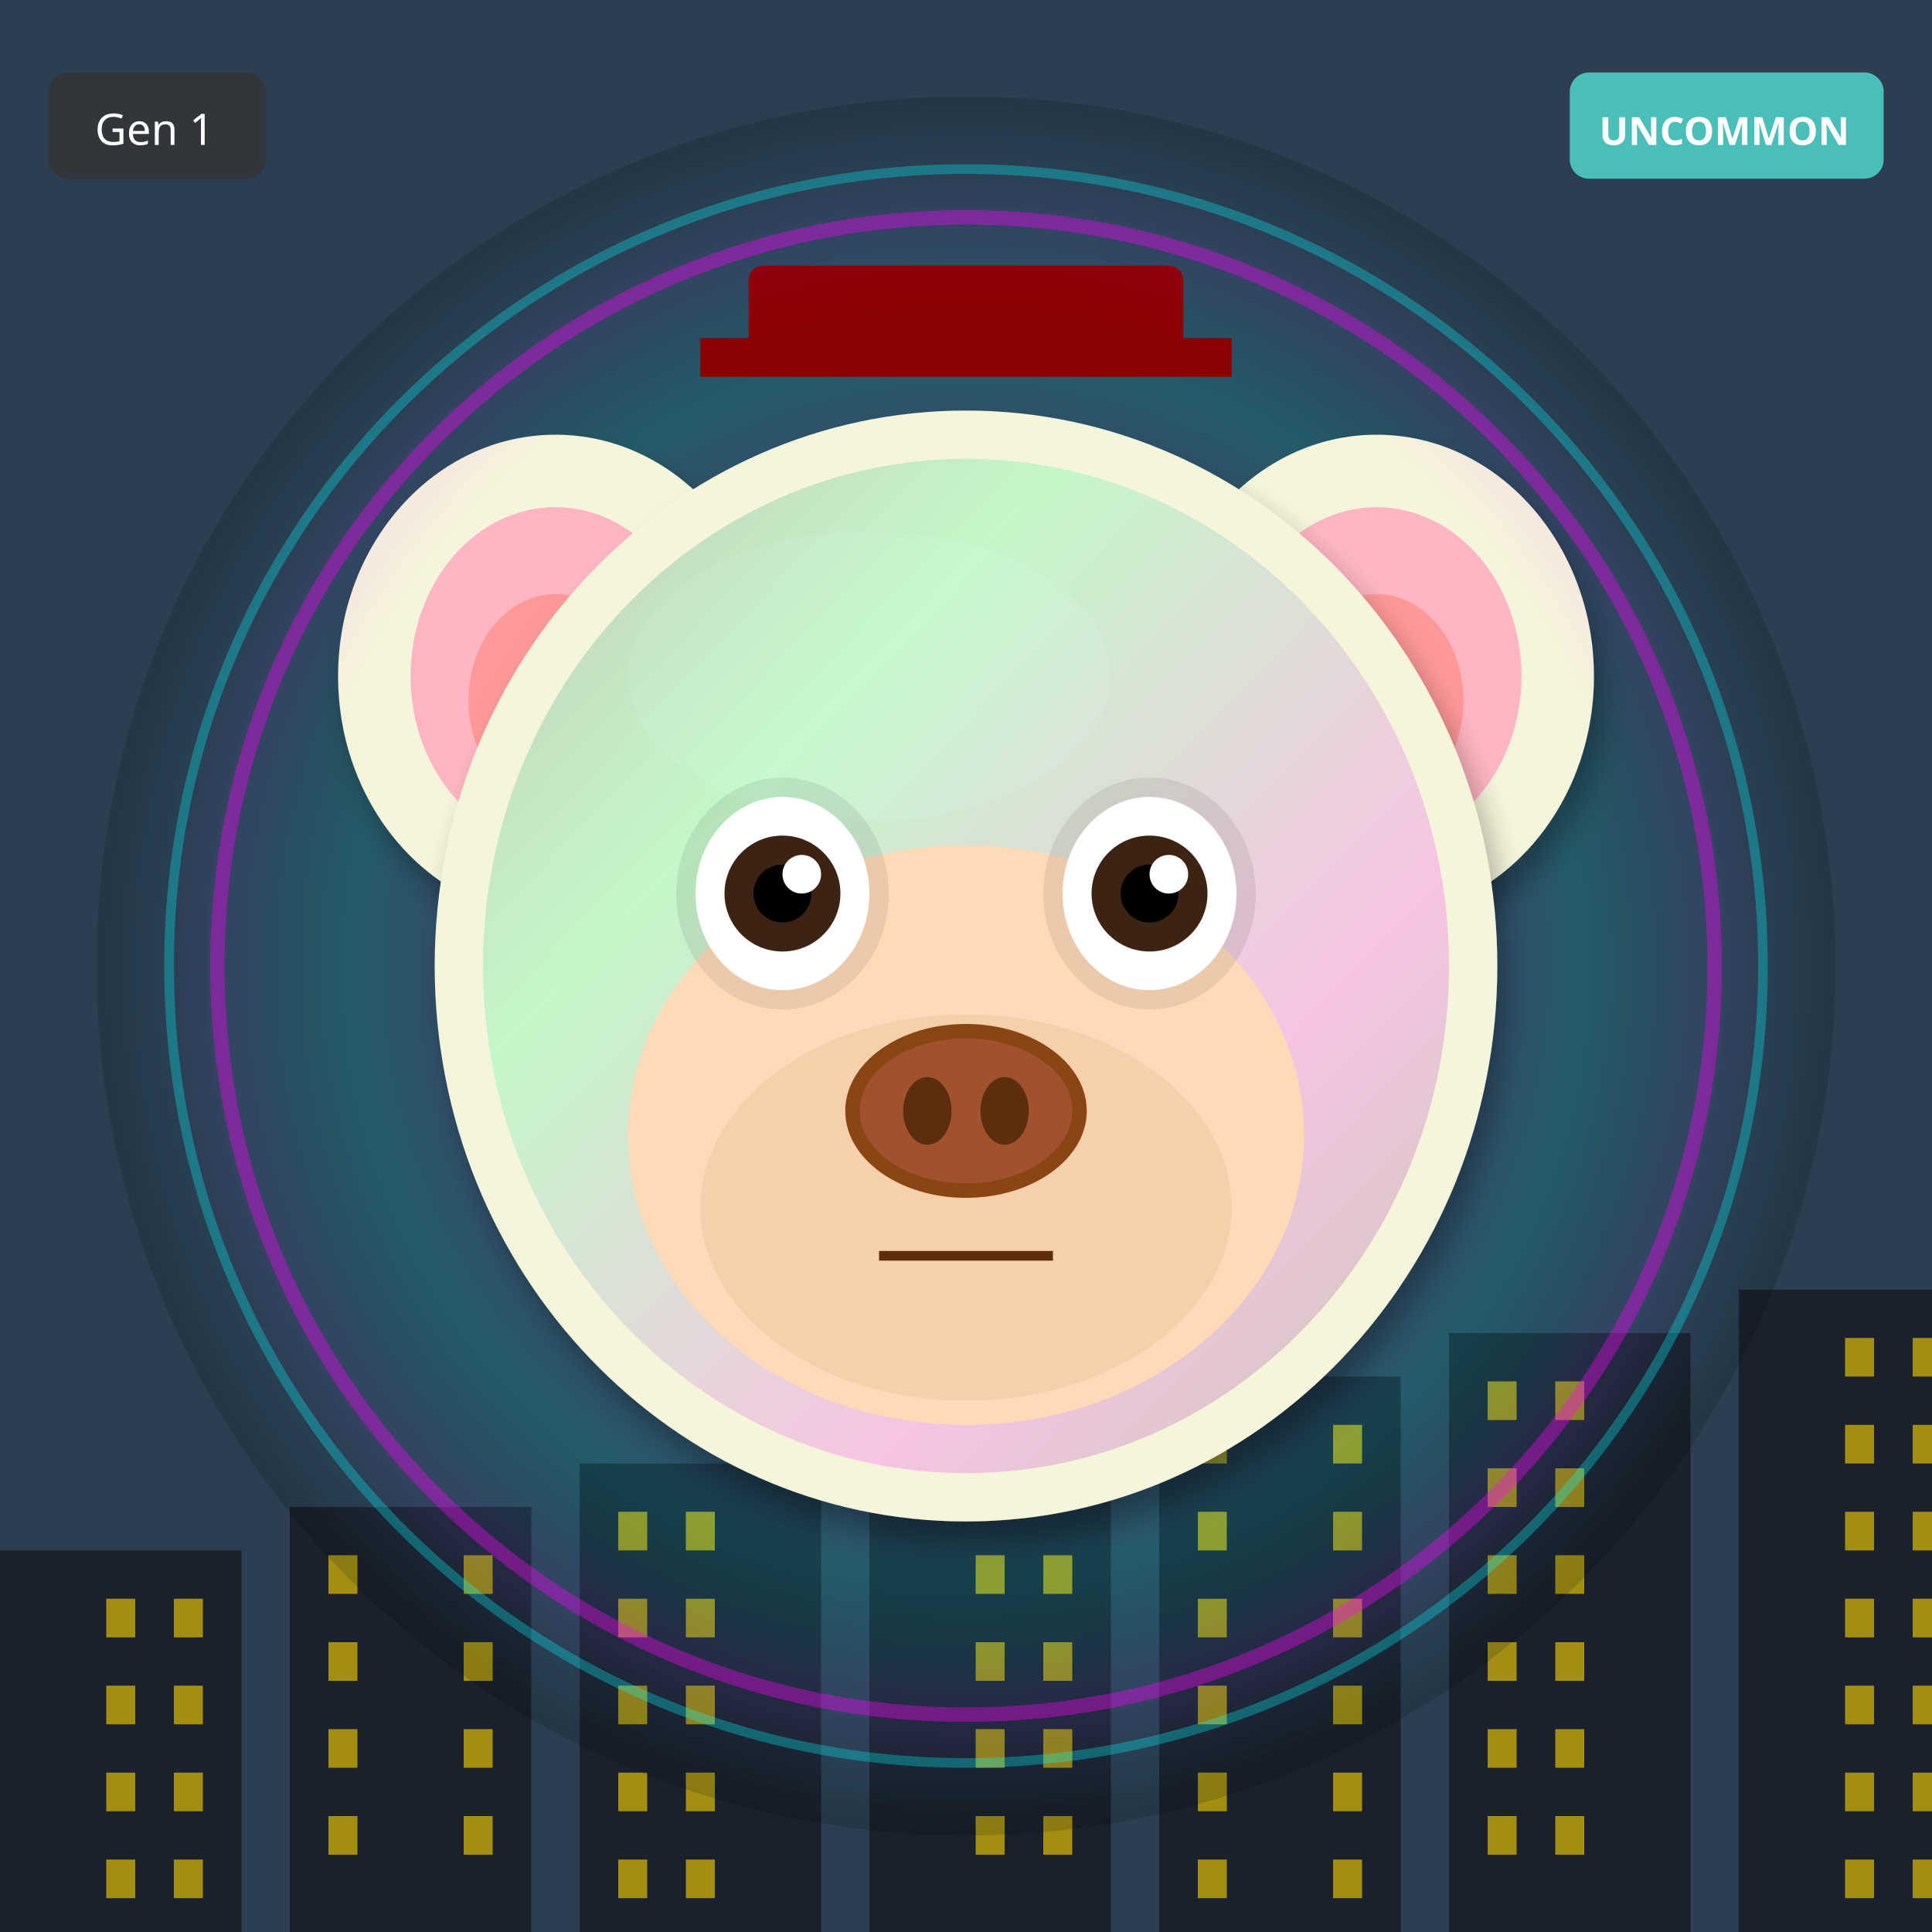
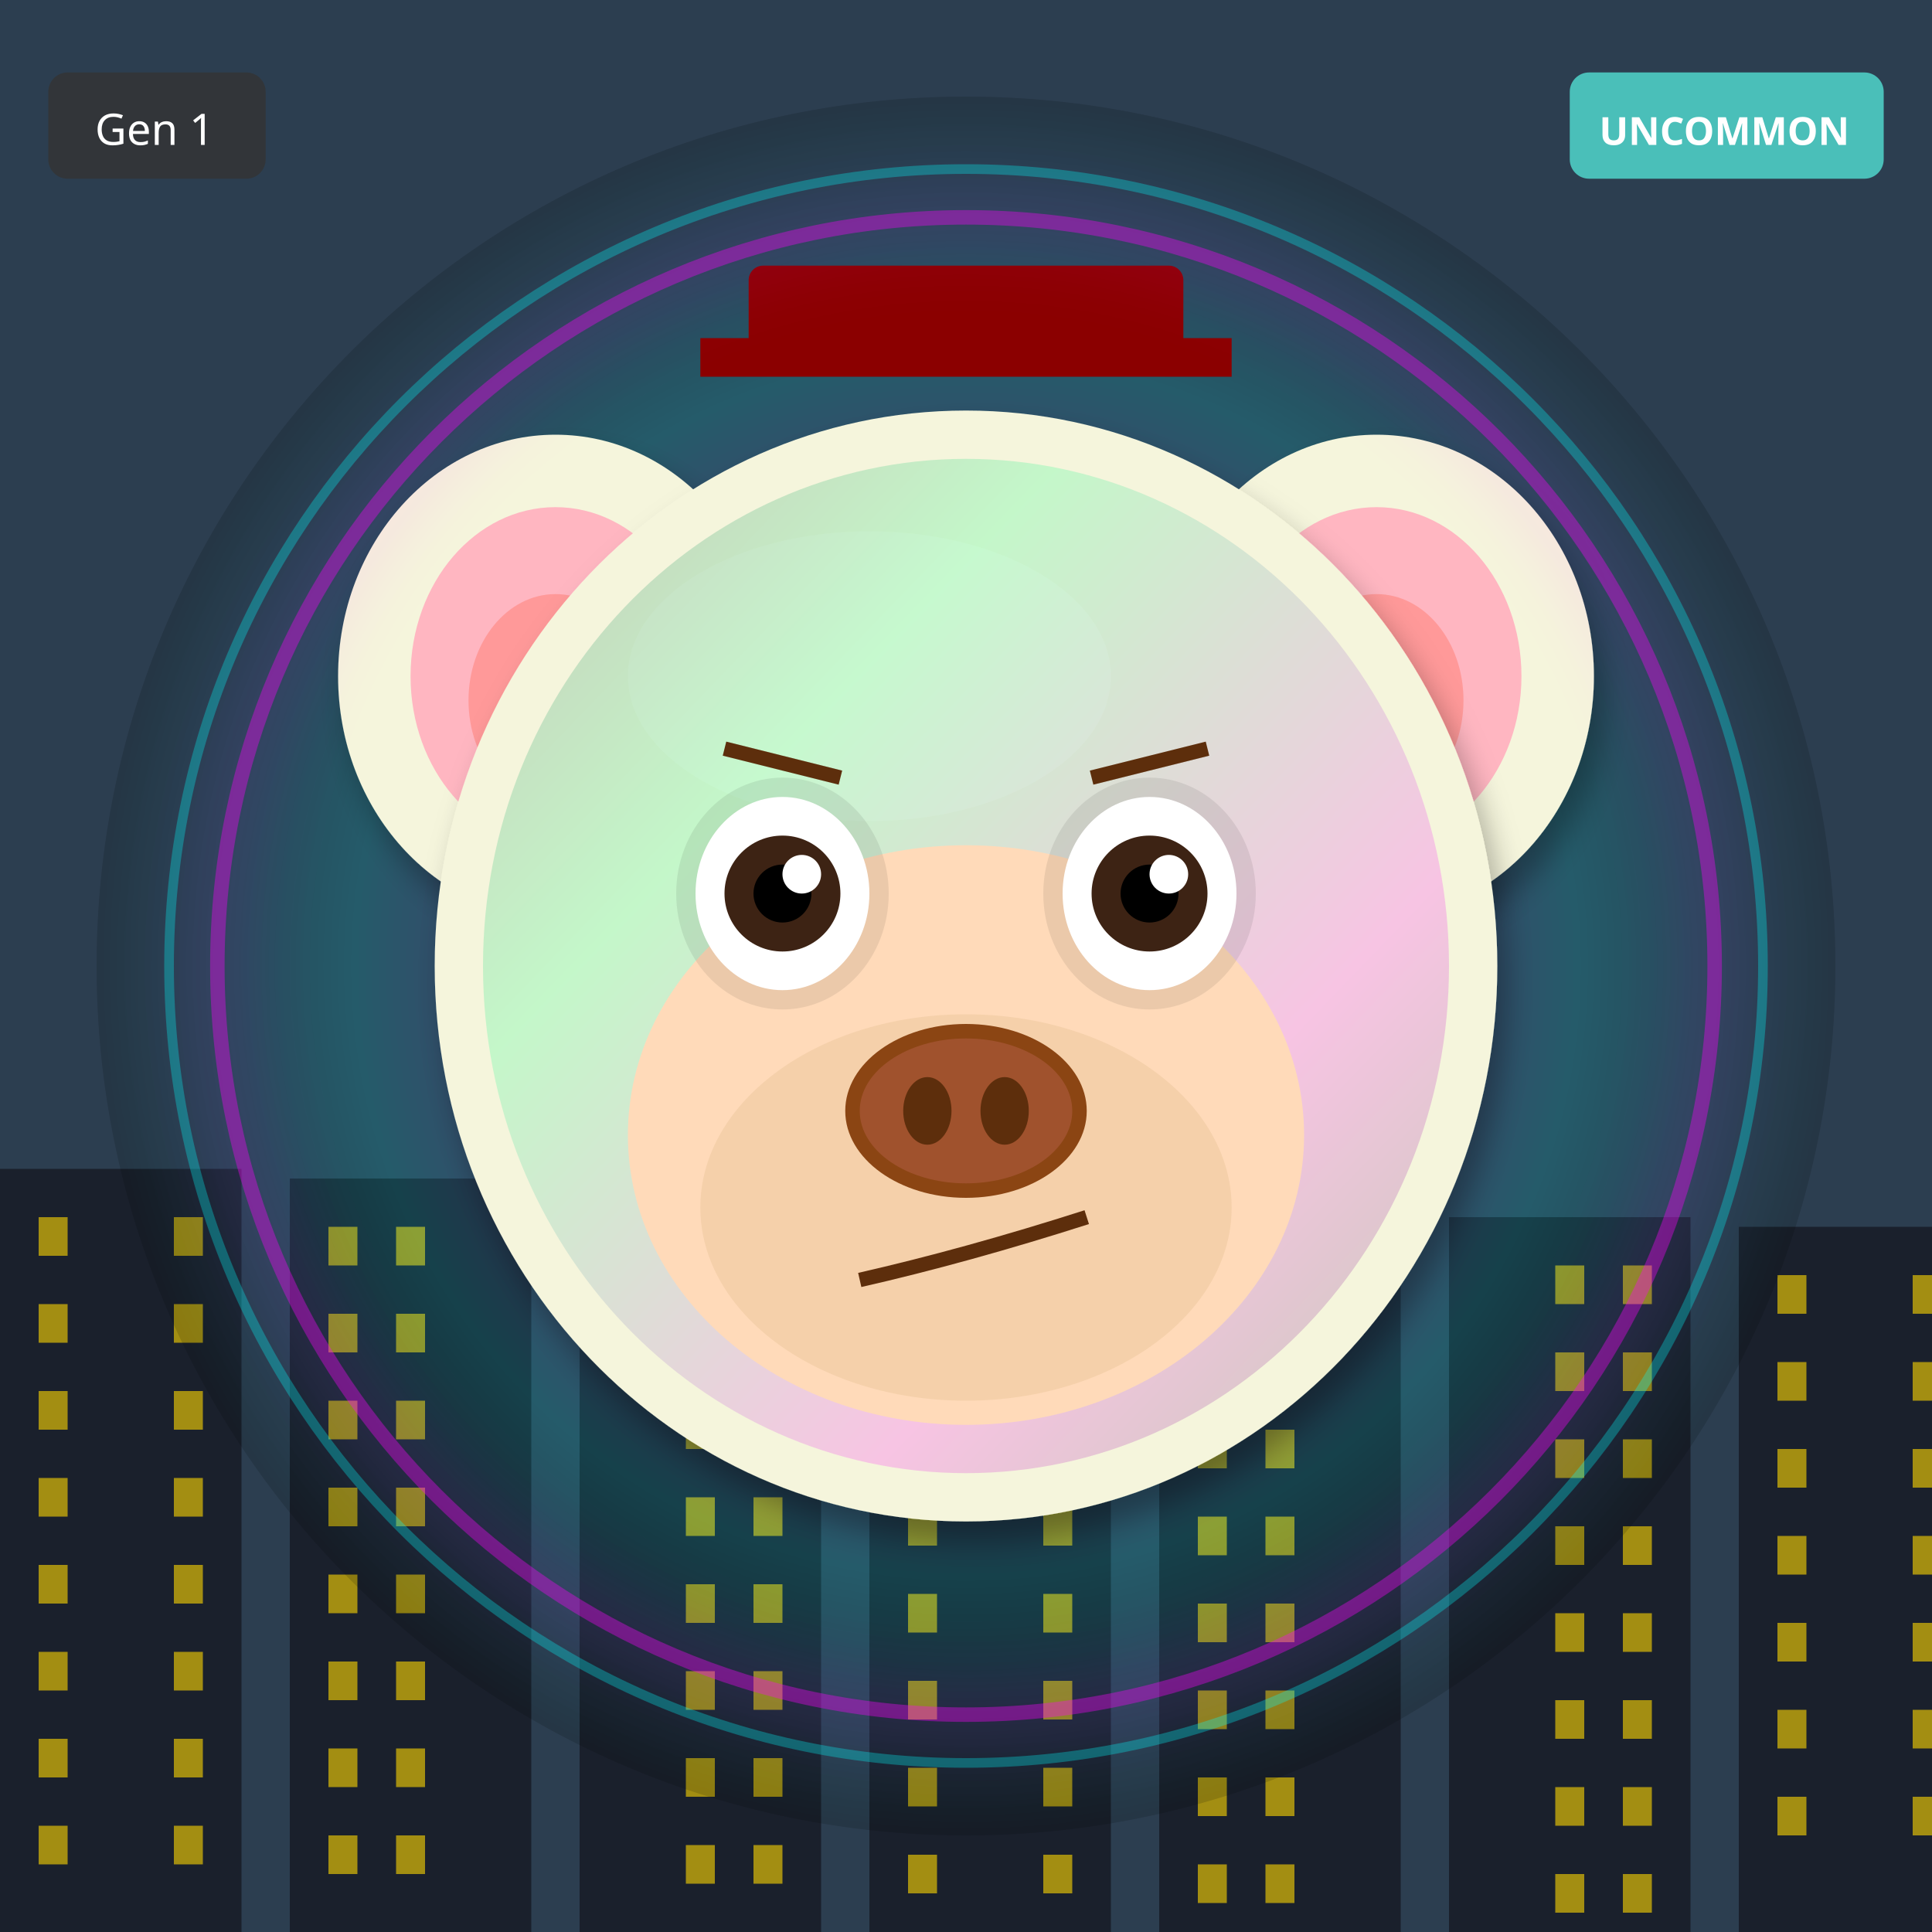
<svg xmlns="http://www.w3.org/2000/svg" width="400" height="400" viewBox="0 0 400 400">
  <defs>
    <filter id="shadow" x="-20%" y="-20%" width="140%" height="140%">
      <feDropShadow dx="2" dy="4" stdDeviation="3" flood-opacity="0.3" />
    </filter>
    <filter id="glow" x="-50%" y="-50%" width="200%" height="200%">
      <feGaussianBlur stdDeviation="8" result="blur" />
      <feMerge>
        <feMergeNode in="blur" />
        <feMergeNode in="SourceGraphic" />
      </feMerge>
    </filter>
    <linearGradient id="rainbow-body" x1="0%" y1="0%" x2="100%" y2="100%">
      <stop offset="0%" stop-color="#FF6B6B" />
      <stop offset="25%" stop-color="#FFE66D" />
      <stop offset="50%" stop-color="#4ECDC4" />
      <stop offset="75%" stop-color="#45B7D1" />
      <stop offset="100%" stop-color="#DDA0DD" />
    </linearGradient>
    <radialGradient id="galaxy-body" cx="30%" cy="30%">
      <stop offset="0%" stop-color="#E6E6FA" />
      <stop offset="50%" stop-color="#9370DB" />
      <stop offset="100%" stop-color="#1A0033" />
    </radialGradient>
    <linearGradient id="holo-body" x1="0%" y1="0%" x2="100%" y2="100%">
      <stop offset="0%" stop-color="#FF00FF" />
      <stop offset="50%" stop-color="#00FFFF" />
      <stop offset="100%" stop-color="#FFFF00" />
    </linearGradient>
    <linearGradient id="sky-gradient" x1="0%" y1="0%" x2="0%" y2="100%">
      <stop offset="0%" stop-color="#87CEEB" />
      <stop offset="100%" stop-color="#E0F4FF" />
    </linearGradient>
    <linearGradient id="grass-gradient" x1="0%" y1="0%" x2="0%" y2="100%">
      <stop offset="0%" stop-color="#90EE90" />
      <stop offset="100%" stop-color="#228B22" />
    </linearGradient>
    <linearGradient id="sunset-gradient" x1="0%" y1="0%" x2="0%" y2="100%">
      <stop offset="0%" stop-color="#FF6B6B" />
      <stop offset="50%" stop-color="#FFE66D" />
      <stop offset="100%" stop-color="#4ECDC4" />
    </linearGradient>
    <linearGradient id="aurora-gradient" x1="0%" y1="0%" x2="100%" y2="100%">
      <stop offset="0%" stop-color="#0D1B2A" />
      <stop offset="30%" stop-color="#00FF7F" />
      <stop offset="70%" stop-color="#FF00FF" />
      <stop offset="100%" stop-color="#0D1B2A" />
    </linearGradient>
    <radialGradient id="multiverse-gradient" cx="50%" cy="50%">
      <stop offset="0%" stop-color="#FFD700" />
      <stop offset="40%" stop-color="#FF00FF" />
      <stop offset="70%" stop-color="#00FFFF" />
      <stop offset="100%" stop-color="#000" />
    </radialGradient>
    <linearGradient id="rift-gradient" x1="0%" y1="0%" x2="100%" y2="100%">
      <stop offset="0%" stop-color="#000" />
      <stop offset="30%" stop-color="#9400D3" />
      <stop offset="50%" stop-color="#00FFFF" />
      <stop offset="70%" stop-color="#9400D3" />
      <stop offset="100%" stop-color="#000" />
    </linearGradient>
    <linearGradient id="heaven-gradient" x1="0%" y1="0%" x2="0%" y2="100%">
      <stop offset="0%" stop-color="#FFF" />
      <stop offset="50%" stop-color="#FFD700" stop-opacity="0.3" />
      <stop offset="100%" stop-color="#F0F8FF" />
    </linearGradient>
    <clipPath id="head-clip">
      <ellipse cx="200" cy="200" rx="110" ry="115" />
    </clipPath>
  </defs>
  <rect width="400" height="400" fill="#2C3E50" />
-   <rect x="0" y="321" width="50" height="79" fill="#1A202C" />
-   <rect x="22" y="331" width="6" height="8" fill="#FFD700" opacity="0.6" />
-   <rect x="36" y="331" width="6" height="8" fill="#FFD700" opacity="0.6" />
-   <rect x="22" y="349" width="6" height="8" fill="#FFD700" opacity="0.6" />
-   <rect x="36" y="349" width="6" height="8" fill="#FFD700" opacity="0.6" />
-   <rect x="22" y="367" width="6" height="8" fill="#FFD700" opacity="0.6" />
-   <rect x="36" y="367" width="6" height="8" fill="#FFD700" opacity="0.6" />
-   <rect x="22" y="385" width="6" height="8" fill="#FFD700" opacity="0.6" />
-   <rect x="36" y="385" width="6" height="8" fill="#FFD700" opacity="0.6" />
-   <rect x="60" y="312" width="50" height="88" fill="#1A202C" />
-   <rect x="68" y="322" width="6" height="8" fill="#FFD700" opacity="0.6" />
-   <rect x="96" y="322" width="6" height="8" fill="#FFD700" opacity="0.6" />
-   <rect x="68" y="340" width="6" height="8" fill="#FFD700" opacity="0.6" />
-   <rect x="96" y="340" width="6" height="8" fill="#FFD700" opacity="0.6" />
-   <rect x="68" y="358" width="6" height="8" fill="#FFD700" opacity="0.6" />
-   <rect x="96" y="358" width="6" height="8" fill="#FFD700" opacity="0.6" />
-   <rect x="68" y="376" width="6" height="8" fill="#FFD700" opacity="0.6" />
-   <rect x="96" y="376" width="6" height="8" fill="#FFD700" opacity="0.6" />
-   <rect x="120" y="303" width="50" height="97" fill="#1A202C" />
-   <rect x="128" y="313" width="6" height="8" fill="#FFD700" opacity="0.6" />
-   <rect x="142" y="313" width="6" height="8" fill="#FFD700" opacity="0.6" />
-   <rect x="128" y="331" width="6" height="8" fill="#FFD700" opacity="0.6" />
-   <rect x="142" y="331" width="6" height="8" fill="#FFD700" opacity="0.6" />
-   <rect x="128" y="349" width="6" height="8" fill="#FFD700" opacity="0.6" />
-   <rect x="142" y="349" width="6" height="8" fill="#FFD700" opacity="0.6" />
-   <rect x="128" y="367" width="6" height="8" fill="#FFD700" opacity="0.6" />
-   <rect x="142" y="367" width="6" height="8" fill="#FFD700" opacity="0.6" />
-   <rect x="128" y="385" width="6" height="8" fill="#FFD700" opacity="0.6" />
-   <rect x="142" y="385" width="6" height="8" fill="#FFD700" opacity="0.6" />
-   <rect x="180" y="294" width="50" height="106" fill="#1A202C" />
-   <rect x="202" y="304" width="6" height="8" fill="#FFD700" opacity="0.6" />
-   <rect x="216" y="304" width="6" height="8" fill="#FFD700" opacity="0.6" />
-   <rect x="202" y="322" width="6" height="8" fill="#FFD700" opacity="0.6" />
-   <rect x="216" y="322" width="6" height="8" fill="#FFD700" opacity="0.6" />
-   <rect x="202" y="340" width="6" height="8" fill="#FFD700" opacity="0.6" />
-   <rect x="216" y="340" width="6" height="8" fill="#FFD700" opacity="0.6" />
-   <rect x="202" y="358" width="6" height="8" fill="#FFD700" opacity="0.6" />
-   <rect x="216" y="358" width="6" height="8" fill="#FFD700" opacity="0.6" />
-   <rect x="202" y="376" width="6" height="8" fill="#FFD700" opacity="0.6" />
-   <rect x="216" y="376" width="6" height="8" fill="#FFD700" opacity="0.6" />
-   <rect x="240" y="285" width="50" height="115" fill="#1A202C" />
-   <rect x="248" y="295" width="6" height="8" fill="#FFD700" opacity="0.6" />
-   <rect x="276" y="295" width="6" height="8" fill="#FFD700" opacity="0.6" />
-   <rect x="248" y="313" width="6" height="8" fill="#FFD700" opacity="0.6" />
-   <rect x="276" y="313" width="6" height="8" fill="#FFD700" opacity="0.6" />
-   <rect x="248" y="331" width="6" height="8" fill="#FFD700" opacity="0.6" />
-   <rect x="276" y="331" width="6" height="8" fill="#FFD700" opacity="0.6" />
-   <rect x="248" y="349" width="6" height="8" fill="#FFD700" opacity="0.6" />
-   <rect x="276" y="349" width="6" height="8" fill="#FFD700" opacity="0.6" />
-   <rect x="248" y="367" width="6" height="8" fill="#FFD700" opacity="0.6" />
-   <rect x="276" y="367" width="6" height="8" fill="#FFD700" opacity="0.6" />
-   <rect x="248" y="385" width="6" height="8" fill="#FFD700" opacity="0.6" />
-   <rect x="276" y="385" width="6" height="8" fill="#FFD700" opacity="0.6" />
-   <rect x="300" y="276" width="50" height="124" fill="#1A202C" />
-   <rect x="308" y="286" width="6" height="8" fill="#FFD700" opacity="0.6" />
-   <rect x="322" y="286" width="6" height="8" fill="#FFD700" opacity="0.6" />
-   <rect x="308" y="304" width="6" height="8" fill="#FFD700" opacity="0.6" />
-   <rect x="322" y="304" width="6" height="8" fill="#FFD700" opacity="0.6" />
-   <rect x="308" y="322" width="6" height="8" fill="#FFD700" opacity="0.6" />
-   <rect x="322" y="322" width="6" height="8" fill="#FFD700" opacity="0.6" />
-   <rect x="308" y="340" width="6" height="8" fill="#FFD700" opacity="0.6" />
-   <rect x="322" y="340" width="6" height="8" fill="#FFD700" opacity="0.6" />
-   <rect x="308" y="358" width="6" height="8" fill="#FFD700" opacity="0.6" />
-   <rect x="322" y="358" width="6" height="8" fill="#FFD700" opacity="0.6" />
-   <rect x="308" y="376" width="6" height="8" fill="#FFD700" opacity="0.6" />
-   <rect x="322" y="376" width="6" height="8" fill="#FFD700" opacity="0.6" />
-   <rect x="360" y="267" width="50" height="133" fill="#1A202C" />
-   <rect x="382" y="277" width="6" height="8" fill="#FFD700" opacity="0.6" />
-   <rect x="396" y="277" width="6" height="8" fill="#FFD700" opacity="0.6" />
-   <rect x="382" y="295" width="6" height="8" fill="#FFD700" opacity="0.6" />
-   <rect x="396" y="295" width="6" height="8" fill="#FFD700" opacity="0.6" />
-   <rect x="382" y="313" width="6" height="8" fill="#FFD700" opacity="0.6" />
-   <rect x="396" y="313" width="6" height="8" fill="#FFD700" opacity="0.6" />
-   <rect x="382" y="331" width="6" height="8" fill="#FFD700" opacity="0.6" />
-   <rect x="396" y="331" width="6" height="8" fill="#FFD700" opacity="0.6" />
-   <rect x="382" y="349" width="6" height="8" fill="#FFD700" opacity="0.6" />
-   <rect x="396" y="349" width="6" height="8" fill="#FFD700" opacity="0.6" />
-   <rect x="382" y="367" width="6" height="8" fill="#FFD700" opacity="0.6" />
-   <rect x="396" y="367" width="6" height="8" fill="#FFD700" opacity="0.6" />
-   <rect x="382" y="385" width="6" height="8" fill="#FFD700" opacity="0.6" />
-   <rect x="396" y="385" width="6" height="8" fill="#FFD700" opacity="0.6" />
+   <rect x="0" y="242" width="50" height="158" fill="#1A202C" />
+   <rect x="8" y="252" width="6" height="8" fill="#FFD700" opacity="0.6" />
+   <rect x="36" y="252" width="6" height="8" fill="#FFD700" opacity="0.6" />
+   <rect x="8" y="270" width="6" height="8" fill="#FFD700" opacity="0.6" />
+   <rect x="36" y="270" width="6" height="8" fill="#FFD700" opacity="0.6" />
+   <rect x="8" y="288" width="6" height="8" fill="#FFD700" opacity="0.6" />
+   <rect x="36" y="288" width="6" height="8" fill="#FFD700" opacity="0.6" />
+   <rect x="8" y="306" width="6" height="8" fill="#FFD700" opacity="0.6" />
+   <rect x="36" y="306" width="6" height="8" fill="#FFD700" opacity="0.6" />
+   <rect x="8" y="324" width="6" height="8" fill="#FFD700" opacity="0.6" />
+   <rect x="36" y="324" width="6" height="8" fill="#FFD700" opacity="0.6" />
+   <rect x="8" y="342" width="6" height="8" fill="#FFD700" opacity="0.6" />
+   <rect x="36" y="342" width="6" height="8" fill="#FFD700" opacity="0.6" />
+   <rect x="8" y="360" width="6" height="8" fill="#FFD700" opacity="0.6" />
+   <rect x="36" y="360" width="6" height="8" fill="#FFD700" opacity="0.6" />
+   <rect x="8" y="378" width="6" height="8" fill="#FFD700" opacity="0.6" />
+   <rect x="36" y="378" width="6" height="8" fill="#FFD700" opacity="0.6" />
+   <rect x="60" y="244" width="50" height="156" fill="#1A202C" />
+   <rect x="68" y="254" width="6" height="8" fill="#FFD700" opacity="0.6" />
+   <rect x="82" y="254" width="6" height="8" fill="#FFD700" opacity="0.6" />
+   <rect x="68" y="272" width="6" height="8" fill="#FFD700" opacity="0.6" />
+   <rect x="82" y="272" width="6" height="8" fill="#FFD700" opacity="0.6" />
+   <rect x="68" y="290" width="6" height="8" fill="#FFD700" opacity="0.6" />
+   <rect x="82" y="290" width="6" height="8" fill="#FFD700" opacity="0.6" />
+   <rect x="68" y="308" width="6" height="8" fill="#FFD700" opacity="0.6" />
+   <rect x="82" y="308" width="6" height="8" fill="#FFD700" opacity="0.6" />
+   <rect x="68" y="326" width="6" height="8" fill="#FFD700" opacity="0.6" />
+   <rect x="82" y="326" width="6" height="8" fill="#FFD700" opacity="0.6" />
+   <rect x="68" y="344" width="6" height="8" fill="#FFD700" opacity="0.6" />
+   <rect x="82" y="344" width="6" height="8" fill="#FFD700" opacity="0.6" />
+   <rect x="68" y="362" width="6" height="8" fill="#FFD700" opacity="0.6" />
+   <rect x="82" y="362" width="6" height="8" fill="#FFD700" opacity="0.6" />
+   <rect x="68" y="380" width="6" height="8" fill="#FFD700" opacity="0.6" />
+   <rect x="82" y="380" width="6" height="8" fill="#FFD700" opacity="0.6" />
+   <rect x="120" y="246" width="50" height="154" fill="#1A202C" />
+   <rect x="142" y="256" width="6" height="8" fill="#FFD700" opacity="0.6" />
+   <rect x="156" y="256" width="6" height="8" fill="#FFD700" opacity="0.6" />
+   <rect x="142" y="274" width="6" height="8" fill="#FFD700" opacity="0.6" />
+   <rect x="156" y="274" width="6" height="8" fill="#FFD700" opacity="0.6" />
+   <rect x="142" y="292" width="6" height="8" fill="#FFD700" opacity="0.6" />
+   <rect x="156" y="292" width="6" height="8" fill="#FFD700" opacity="0.6" />
+   <rect x="142" y="310" width="6" height="8" fill="#FFD700" opacity="0.6" />
+   <rect x="156" y="310" width="6" height="8" fill="#FFD700" opacity="0.6" />
+   <rect x="142" y="328" width="6" height="8" fill="#FFD700" opacity="0.6" />
+   <rect x="156" y="328" width="6" height="8" fill="#FFD700" opacity="0.6" />
+   <rect x="142" y="346" width="6" height="8" fill="#FFD700" opacity="0.6" />
+   <rect x="156" y="346" width="6" height="8" fill="#FFD700" opacity="0.6" />
+   <rect x="142" y="364" width="6" height="8" fill="#FFD700" opacity="0.6" />
+   <rect x="156" y="364" width="6" height="8" fill="#FFD700" opacity="0.6" />
+   <rect x="142" y="382" width="6" height="8" fill="#FFD700" opacity="0.6" />
+   <rect x="156" y="382" width="6" height="8" fill="#FFD700" opacity="0.6" />
+   <rect x="180" y="248" width="50" height="152" fill="#1A202C" />
+   <rect x="188" y="258" width="6" height="8" fill="#FFD700" opacity="0.6" />
+   <rect x="216" y="258" width="6" height="8" fill="#FFD700" opacity="0.6" />
+   <rect x="188" y="276" width="6" height="8" fill="#FFD700" opacity="0.6" />
+   <rect x="216" y="276" width="6" height="8" fill="#FFD700" opacity="0.6" />
+   <rect x="188" y="294" width="6" height="8" fill="#FFD700" opacity="0.6" />
+   <rect x="216" y="294" width="6" height="8" fill="#FFD700" opacity="0.6" />
+   <rect x="188" y="312" width="6" height="8" fill="#FFD700" opacity="0.6" />
+   <rect x="216" y="312" width="6" height="8" fill="#FFD700" opacity="0.6" />
+   <rect x="188" y="330" width="6" height="8" fill="#FFD700" opacity="0.6" />
+   <rect x="216" y="330" width="6" height="8" fill="#FFD700" opacity="0.6" />
+   <rect x="188" y="348" width="6" height="8" fill="#FFD700" opacity="0.6" />
+   <rect x="216" y="348" width="6" height="8" fill="#FFD700" opacity="0.6" />
+   <rect x="188" y="366" width="6" height="8" fill="#FFD700" opacity="0.6" />
+   <rect x="216" y="366" width="6" height="8" fill="#FFD700" opacity="0.6" />
+   <rect x="188" y="384" width="6" height="8" fill="#FFD700" opacity="0.6" />
+   <rect x="216" y="384" width="6" height="8" fill="#FFD700" opacity="0.6" />
+   <rect x="240" y="250" width="50" height="150" fill="#1A202C" />
+   <rect x="248" y="260" width="6" height="8" fill="#FFD700" opacity="0.6" />
+   <rect x="262" y="260" width="6" height="8" fill="#FFD700" opacity="0.6" />
+   <rect x="248" y="278" width="6" height="8" fill="#FFD700" opacity="0.6" />
+   <rect x="262" y="278" width="6" height="8" fill="#FFD700" opacity="0.6" />
+   <rect x="248" y="296" width="6" height="8" fill="#FFD700" opacity="0.6" />
+   <rect x="262" y="296" width="6" height="8" fill="#FFD700" opacity="0.6" />
+   <rect x="248" y="314" width="6" height="8" fill="#FFD700" opacity="0.6" />
+   <rect x="262" y="314" width="6" height="8" fill="#FFD700" opacity="0.6" />
+   <rect x="248" y="332" width="6" height="8" fill="#FFD700" opacity="0.6" />
+   <rect x="262" y="332" width="6" height="8" fill="#FFD700" opacity="0.6" />
+   <rect x="248" y="350" width="6" height="8" fill="#FFD700" opacity="0.6" />
+   <rect x="262" y="350" width="6" height="8" fill="#FFD700" opacity="0.6" />
+   <rect x="248" y="368" width="6" height="8" fill="#FFD700" opacity="0.6" />
+   <rect x="262" y="368" width="6" height="8" fill="#FFD700" opacity="0.6" />
+   <rect x="248" y="386" width="6" height="8" fill="#FFD700" opacity="0.6" />
+   <rect x="262" y="386" width="6" height="8" fill="#FFD700" opacity="0.6" />
+   <rect x="300" y="252" width="50" height="148" fill="#1A202C" />
+   <rect x="322" y="262" width="6" height="8" fill="#FFD700" opacity="0.6" />
+   <rect x="336" y="262" width="6" height="8" fill="#FFD700" opacity="0.6" />
+   <rect x="322" y="280" width="6" height="8" fill="#FFD700" opacity="0.6" />
+   <rect x="336" y="280" width="6" height="8" fill="#FFD700" opacity="0.6" />
+   <rect x="322" y="298" width="6" height="8" fill="#FFD700" opacity="0.6" />
+   <rect x="336" y="298" width="6" height="8" fill="#FFD700" opacity="0.6" />
+   <rect x="322" y="316" width="6" height="8" fill="#FFD700" opacity="0.6" />
+   <rect x="336" y="316" width="6" height="8" fill="#FFD700" opacity="0.6" />
+   <rect x="322" y="334" width="6" height="8" fill="#FFD700" opacity="0.6" />
+   <rect x="336" y="334" width="6" height="8" fill="#FFD700" opacity="0.6" />
+   <rect x="322" y="352" width="6" height="8" fill="#FFD700" opacity="0.6" />
+   <rect x="336" y="352" width="6" height="8" fill="#FFD700" opacity="0.6" />
+   <rect x="322" y="370" width="6" height="8" fill="#FFD700" opacity="0.6" />
+   <rect x="336" y="370" width="6" height="8" fill="#FFD700" opacity="0.6" />
+   <rect x="322" y="388" width="6" height="8" fill="#FFD700" opacity="0.6" />
+   <rect x="336" y="388" width="6" height="8" fill="#FFD700" opacity="0.6" />
+   <rect x="360" y="254" width="50" height="146" fill="#1A202C" />
+   <rect x="368" y="264" width="6" height="8" fill="#FFD700" opacity="0.6" />
+   <rect x="396" y="264" width="6" height="8" fill="#FFD700" opacity="0.6" />
+   <rect x="368" y="282" width="6" height="8" fill="#FFD700" opacity="0.6" />
+   <rect x="396" y="282" width="6" height="8" fill="#FFD700" opacity="0.6" />
+   <rect x="368" y="300" width="6" height="8" fill="#FFD700" opacity="0.6" />
+   <rect x="396" y="300" width="6" height="8" fill="#FFD700" opacity="0.6" />
+   <rect x="368" y="318" width="6" height="8" fill="#FFD700" opacity="0.6" />
+   <rect x="396" y="318" width="6" height="8" fill="#FFD700" opacity="0.6" />
+   <rect x="368" y="336" width="6" height="8" fill="#FFD700" opacity="0.6" />
+   <rect x="396" y="336" width="6" height="8" fill="#FFD700" opacity="0.6" />
+   <rect x="368" y="354" width="6" height="8" fill="#FFD700" opacity="0.6" />
+   <rect x="396" y="354" width="6" height="8" fill="#FFD700" opacity="0.6" />
+   <rect x="368" y="372" width="6" height="8" fill="#FFD700" opacity="0.6" />
+   <rect x="396" y="372" width="6" height="8" fill="#FFD700" opacity="0.6" />
  <circle cx="200" cy="200" r="180" fill="url(#multiverse-gradient)" opacity="0.15" />
  <ellipse cx="115" cy="140" rx="45" ry="50" fill="#F5F5DC" filter="url(#shadow)" />
  <ellipse cx="115" cy="140" rx="30" ry="35" fill="#FFB6C1" />
  <ellipse cx="115" cy="145" rx="18" ry="22" fill="#FF9999" />
  <ellipse cx="285" cy="140" rx="45" ry="50" fill="#F5F5DC" filter="url(#shadow)" />
  <ellipse cx="285" cy="140" rx="30" ry="35" fill="#FFB6C1" />
  <ellipse cx="285" cy="145" rx="18" ry="22" fill="#FF9999" />
  <ellipse cx="200" cy="200" rx="110" ry="115" fill="#F5F5DC" filter="url(#shadow)" />
  <ellipse cx="180" cy="140" rx="50" ry="30" fill="#FFFFF0" opacity="0.3" />
  <g clip-path="url(#head-clip)">
    <ellipse cx="200" cy="200" rx="100" ry="105" fill="url(#aurora-gradient)" opacity="0.2" />
  </g>
  <ellipse cx="200" cy="235" rx="70" ry="60" fill="#FFDAB9" />
  <ellipse cx="200" cy="250" rx="55" ry="40" fill="#DEB887" opacity="0.3" />
  <ellipse cx="162" cy="185" rx="22" ry="24" fill="#000" opacity="0.08" />
  <ellipse cx="238" cy="185" rx="22" ry="24" fill="#000" opacity="0.08" />
  <ellipse cx="162" cy="185" rx="18" ry="20" fill="white" />
  <circle cx="162" cy="185" r="12" fill="#3D2314" />
  <circle cx="162" cy="185" r="6" fill="#000" />
  <circle cx="166" cy="181" r="4" fill="white" />
  <ellipse cx="238" cy="185" rx="18" ry="20" fill="white" />
  <circle cx="238" cy="185" r="12" fill="#3D2314" />
  <circle cx="238" cy="185" r="6" fill="#000" />
  <circle cx="242" cy="181" r="4" fill="white" />
  <g>
    <ellipse cx="200" cy="230" rx="25" ry="18" fill="#8B4513" />
    <ellipse cx="200" cy="230" rx="22" ry="15" fill="#A0522D" />
    <ellipse cx="192" cy="230" rx="5" ry="7" fill="#5D2E0C" />
    <ellipse cx="208" cy="230" rx="5" ry="7" fill="#5D2E0C" />
  </g>
-   <line x1="182" y1="260" x2="218" y2="260" stroke="#5D2E0C" stroke-width="2" />
+   <path d="M178 265 Q200 260 225 252" stroke="#5D2E0C" stroke-width="3" fill="none" />
+   <line x1="150" y1="155" x2="174" y2="161" stroke="#5D2E0C" stroke-width="3" />
+   <line x1="226" y1="161" x2="250" y2="155" stroke="#5D2E0C" stroke-width="3" />
  <rect x="155" y="55" width="90" height="18" rx="3" fill="#8B0000" />
  <rect x="145" y="70" width="110" height="8" fill="#8B0000" />
  <circle cx="200" cy="200" r="155" fill="none" stroke="#FF00FF" stroke-width="3" opacity="0.4" filter="url(#glow)" />
  <circle cx="200" cy="200" r="165" fill="none" stroke="#00FFFF" stroke-width="2" opacity="0.3" />
  <g transform="translate(325, 15)">
    <rect width="65" height="22" rx="4" fill="#4ECDC4" opacity="0.9" />
    <text x="32" y="15" font-size="8" fill="#FFF" text-anchor="middle" font-family="sans-serif" font-weight="bold">UNCOMMON</text>
  </g>
  <g transform="translate(10, 15)">
    <rect width="45" height="22" rx="4" fill="#333" opacity="0.8" />
    <text x="22" y="15" font-size="9" fill="#FFF" text-anchor="middle" font-family="sans-serif">Gen 1</text>
  </g>
</svg>
